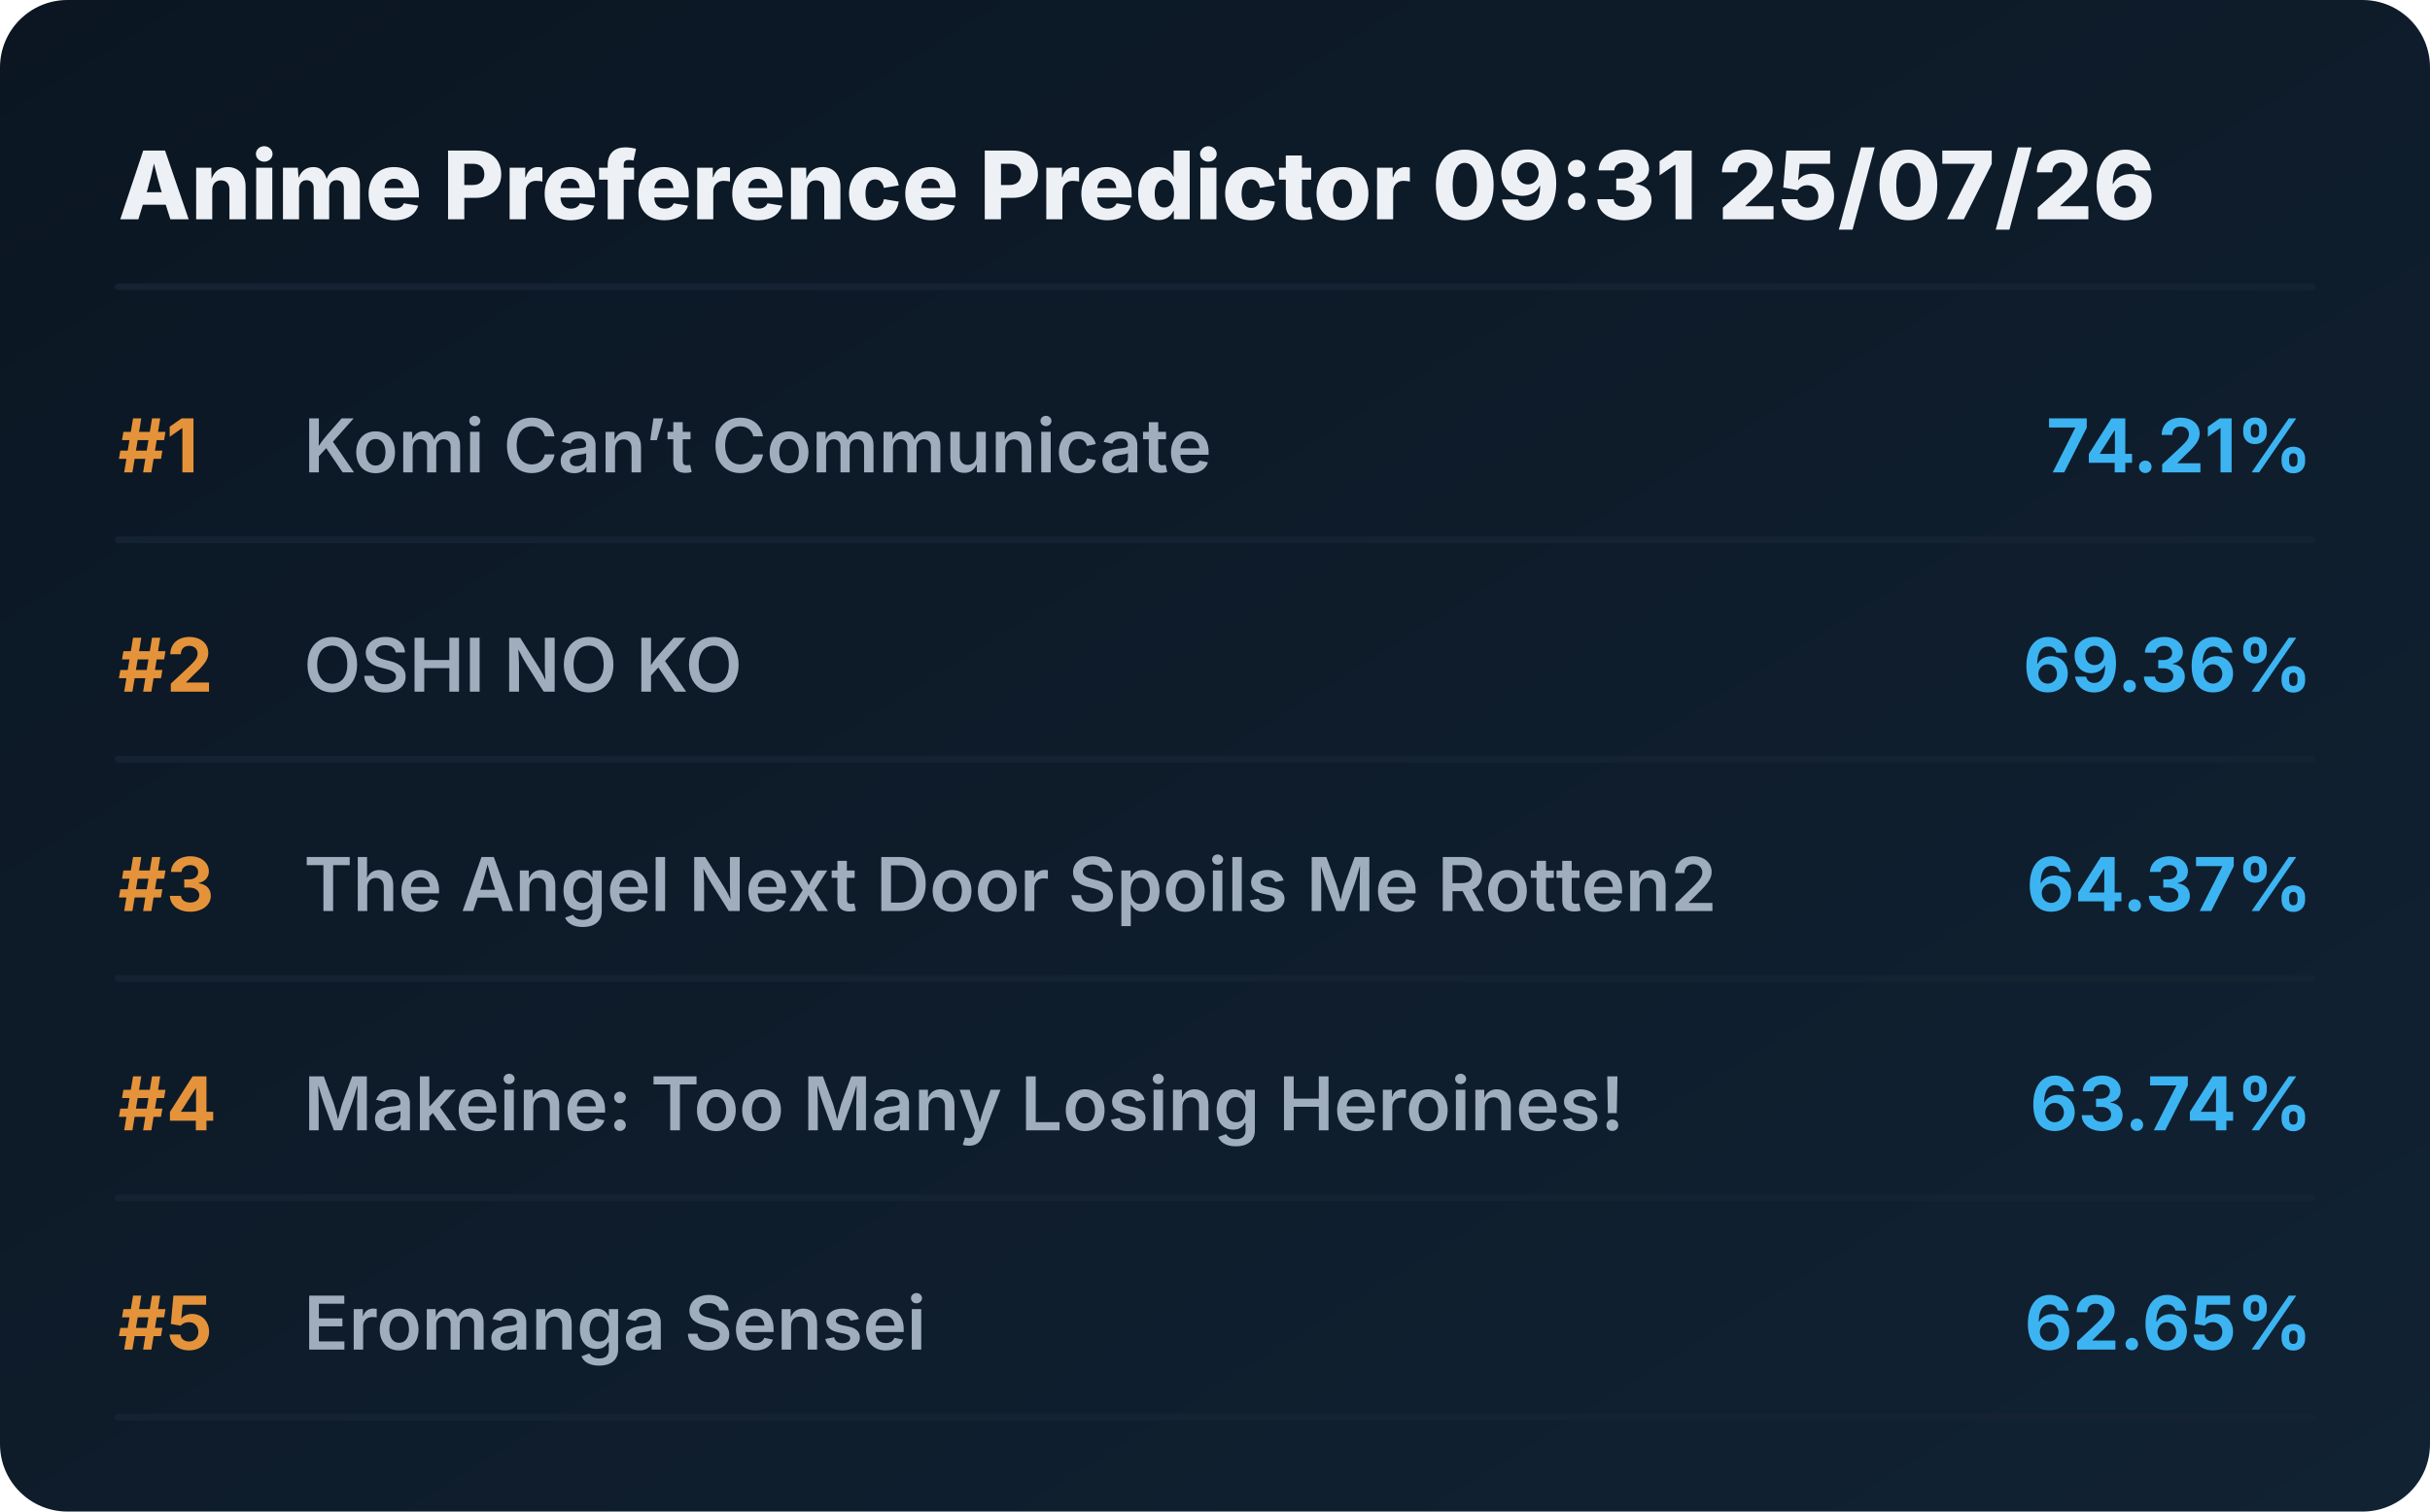
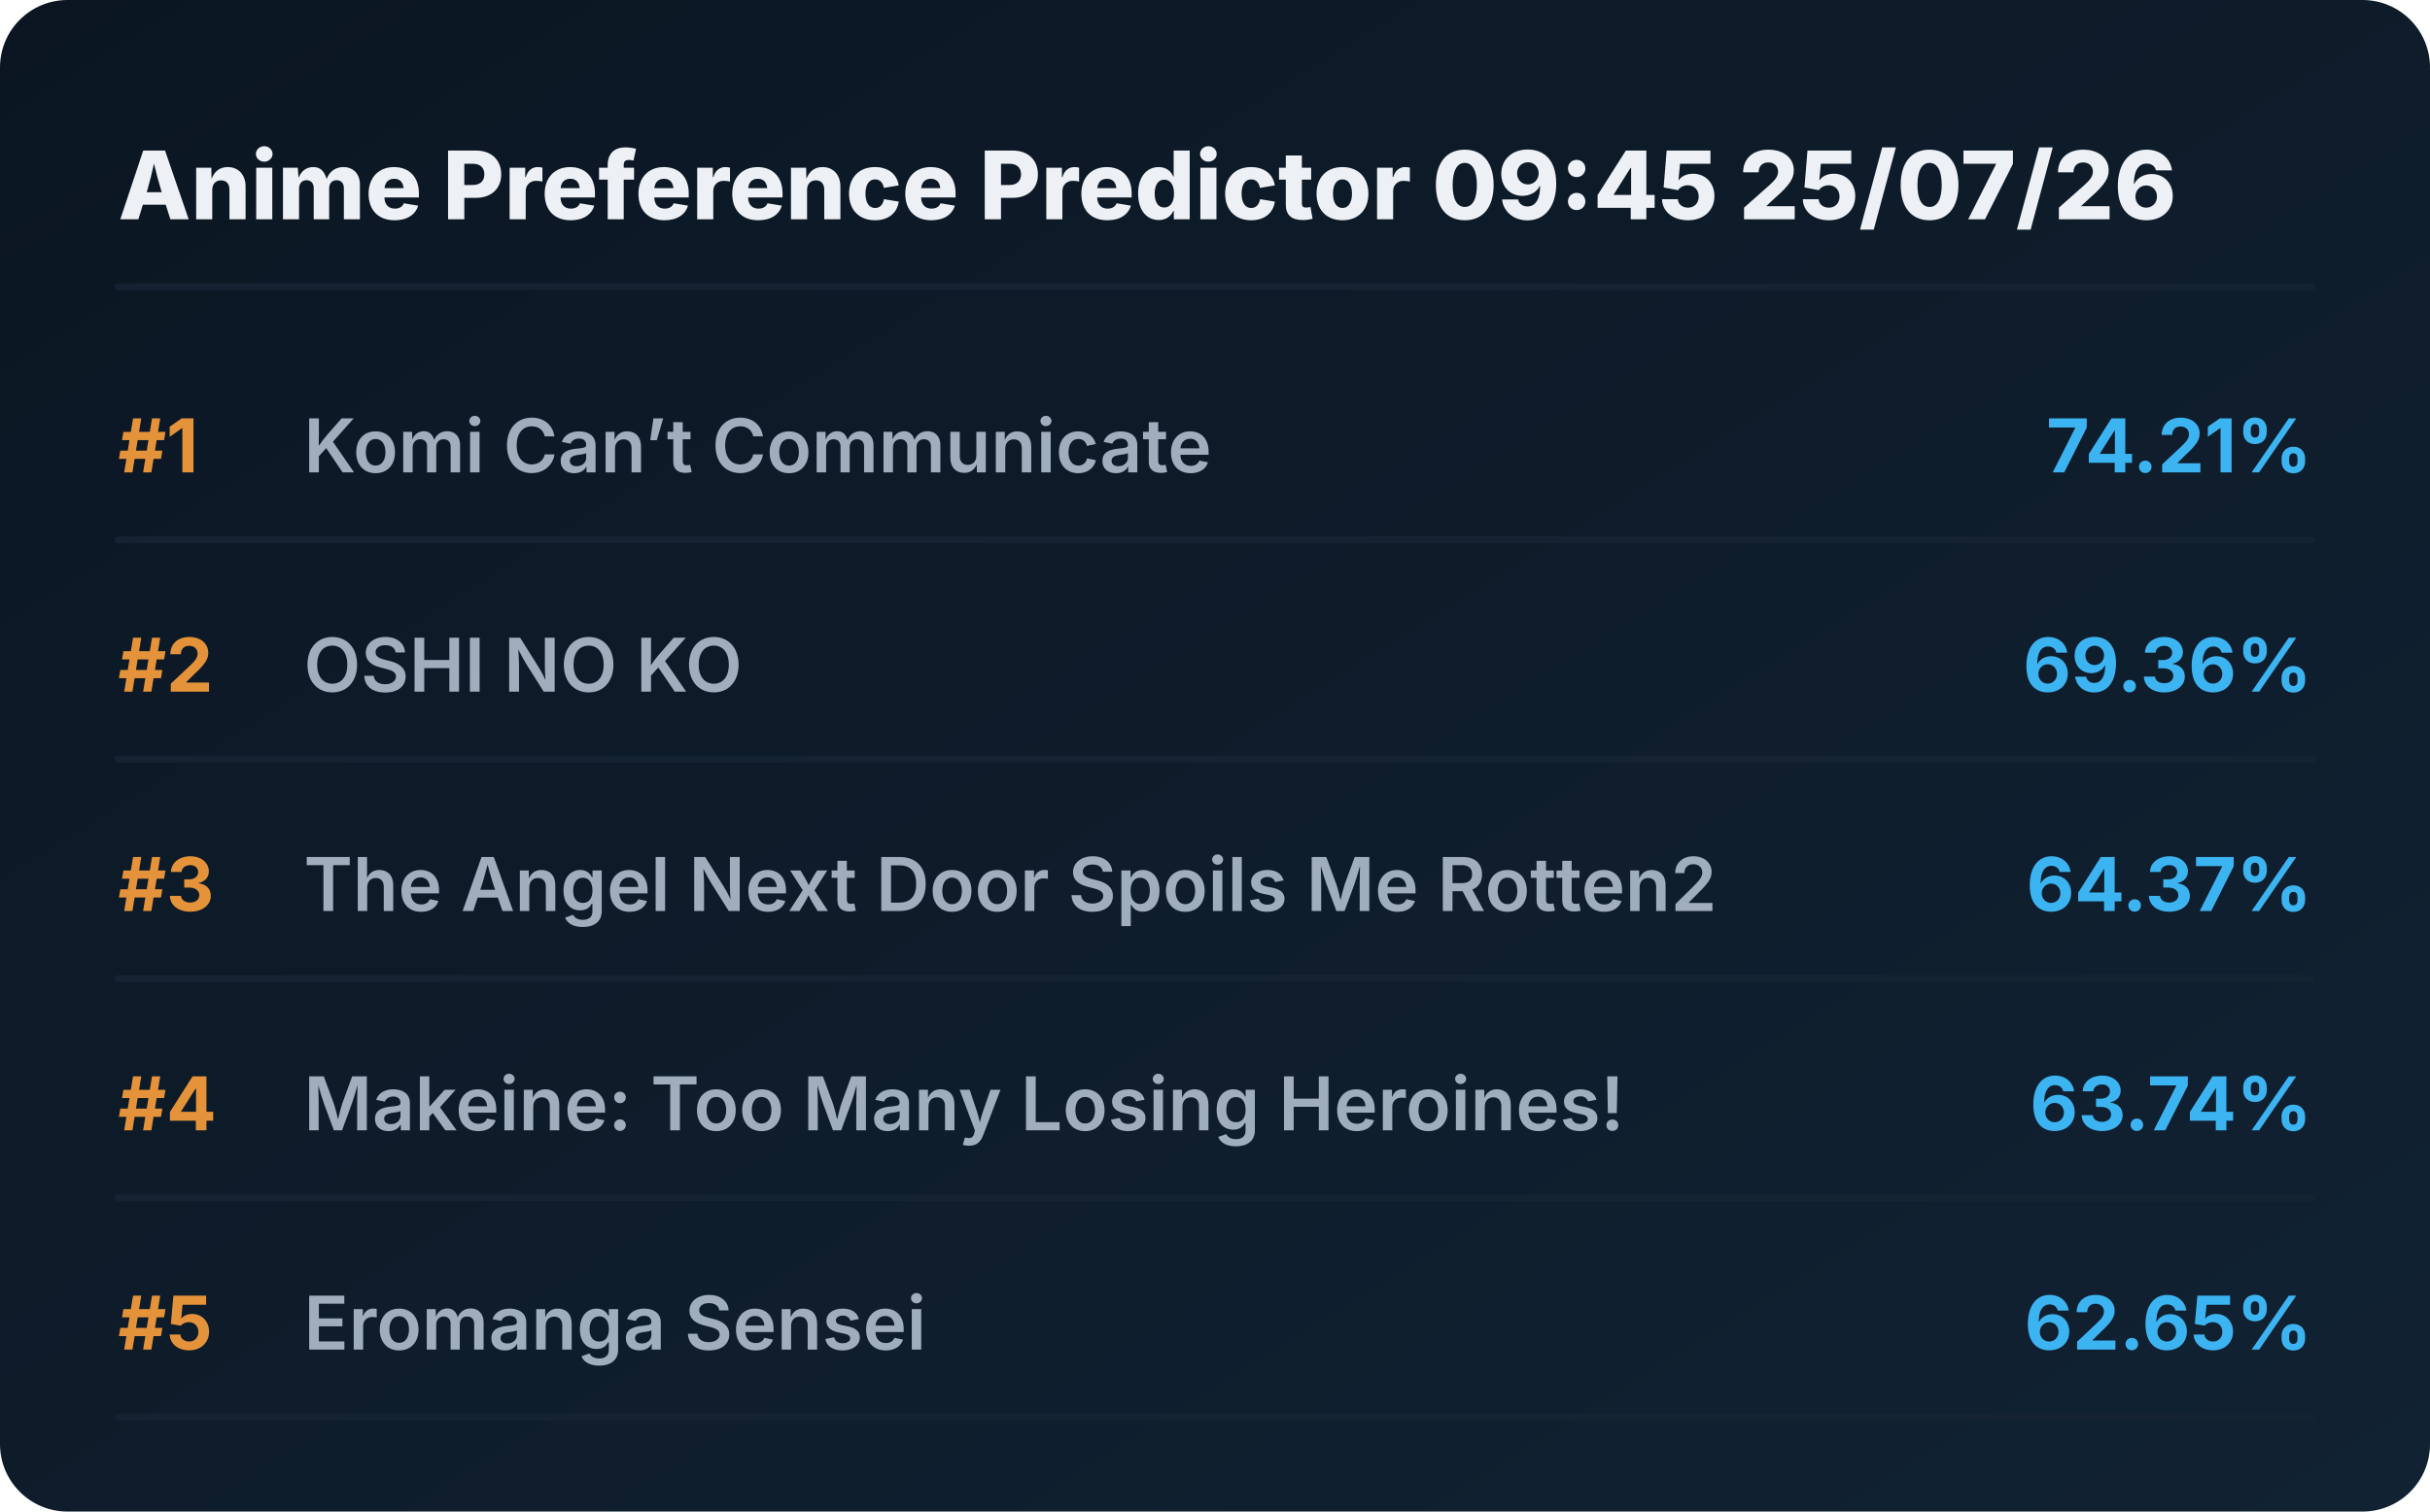
<svg xmlns="http://www.w3.org/2000/svg" viewBox="0 0 720 448" preserveAspectRatio="xMidYMid meet" style="width: 100%; height: auto; max-width: 720px;">
  <defs>
    <linearGradient id="boxGrad" x1="0%" y1="0%" x2="100%" y2="100%">
      <stop offset="0%" stop-color="#0b1622" />
      <stop offset="100%" stop-color="#112233" />
    </linearGradient>
    <clipPath id="titleClip">
      <rect x="90" y="0" width="510" height="100%" />
    </clipPath>
  </defs>
  <style>
    .bg { fill: url(#boxGrad); rx: 20px; }
    .header { font-family: 'Overpass', 'Inter', system-ui, sans-serif; font-weight: 800; font-size: 28px; fill: #edf1f5; }
    .rank { font-family: 'Overpass', 'Inter', system-ui, sans-serif; font-weight: 700; font-size: 22px; fill: #e5933a; }
    .title { font-family: 'Overpass', 'Inter', system-ui, sans-serif; font-weight: 600; font-size: 22px; fill: #9fadbd; }
    .score { font-family: 'Overpass', 'Inter', system-ui, sans-serif; font-weight: 700; font-size: 22px; fill: #3db4f2; }
    .line { stroke: #152232; stroke-width: 2; stroke-linecap: round; }
  </style>
  <rect class="bg" width="720" height="448" />
-   <text x="35" y="65" class="header">Anime Preference Predictor 09:31 25/07/26</text>
+   <text x="35" y="65" class="header">Anime Preference Predictor 09:45 25/07/26</text>
  <line x1="35" y1="85" x2="685" y2="85" class="line" />
  <g transform="translate(0, 0)">
    <text x="35" y="140" class="rank">#1</text>
    <text x="90" y="140" class="title">Komi Can’t Communicate</text>
    <text x="685" y="140" class="score" text-anchor="end">74.21%</text>
    <line x1="35" y1="160" x2="685" y2="160" class="line" />
  </g>
  <g transform="translate(0, 65)">
    <text x="35" y="140" class="rank">#2</text>
    <text x="90" y="140" class="title">OSHI NO KO</text>
    <text x="685" y="140" class="score" text-anchor="end">69.36%</text>
    <line x1="35" y1="160" x2="685" y2="160" class="line" />
  </g>
  <g transform="translate(0, 130)">
    <text x="35" y="140" class="rank">#3</text>
    <text x="90" y="140" class="title">The Angel Next Door Spoils Me Rotten2</text>
    <text x="685" y="140" class="score" text-anchor="end">64.37%</text>
    <line x1="35" y1="160" x2="685" y2="160" class="line" />
  </g>
  <g transform="translate(0, 195)">
    <text x="35" y="140" class="rank">#4</text>
    <text x="90" y="140" class="title">Makeine: Too Many Losing Heroines!</text>
    <text x="685" y="140" class="score" text-anchor="end">63.74%</text>
    <line x1="35" y1="160" x2="685" y2="160" class="line" />
  </g>
  <g transform="translate(0, 260)">
    <text x="35" y="140" class="rank">#5</text>
    <text x="90" y="140" class="title">Eromanga Sensei</text>
    <text x="685" y="140" class="score" text-anchor="end">62.65%</text>
    <line x1="35" y1="160" x2="685" y2="160" class="line" />
  </g>
</svg>
